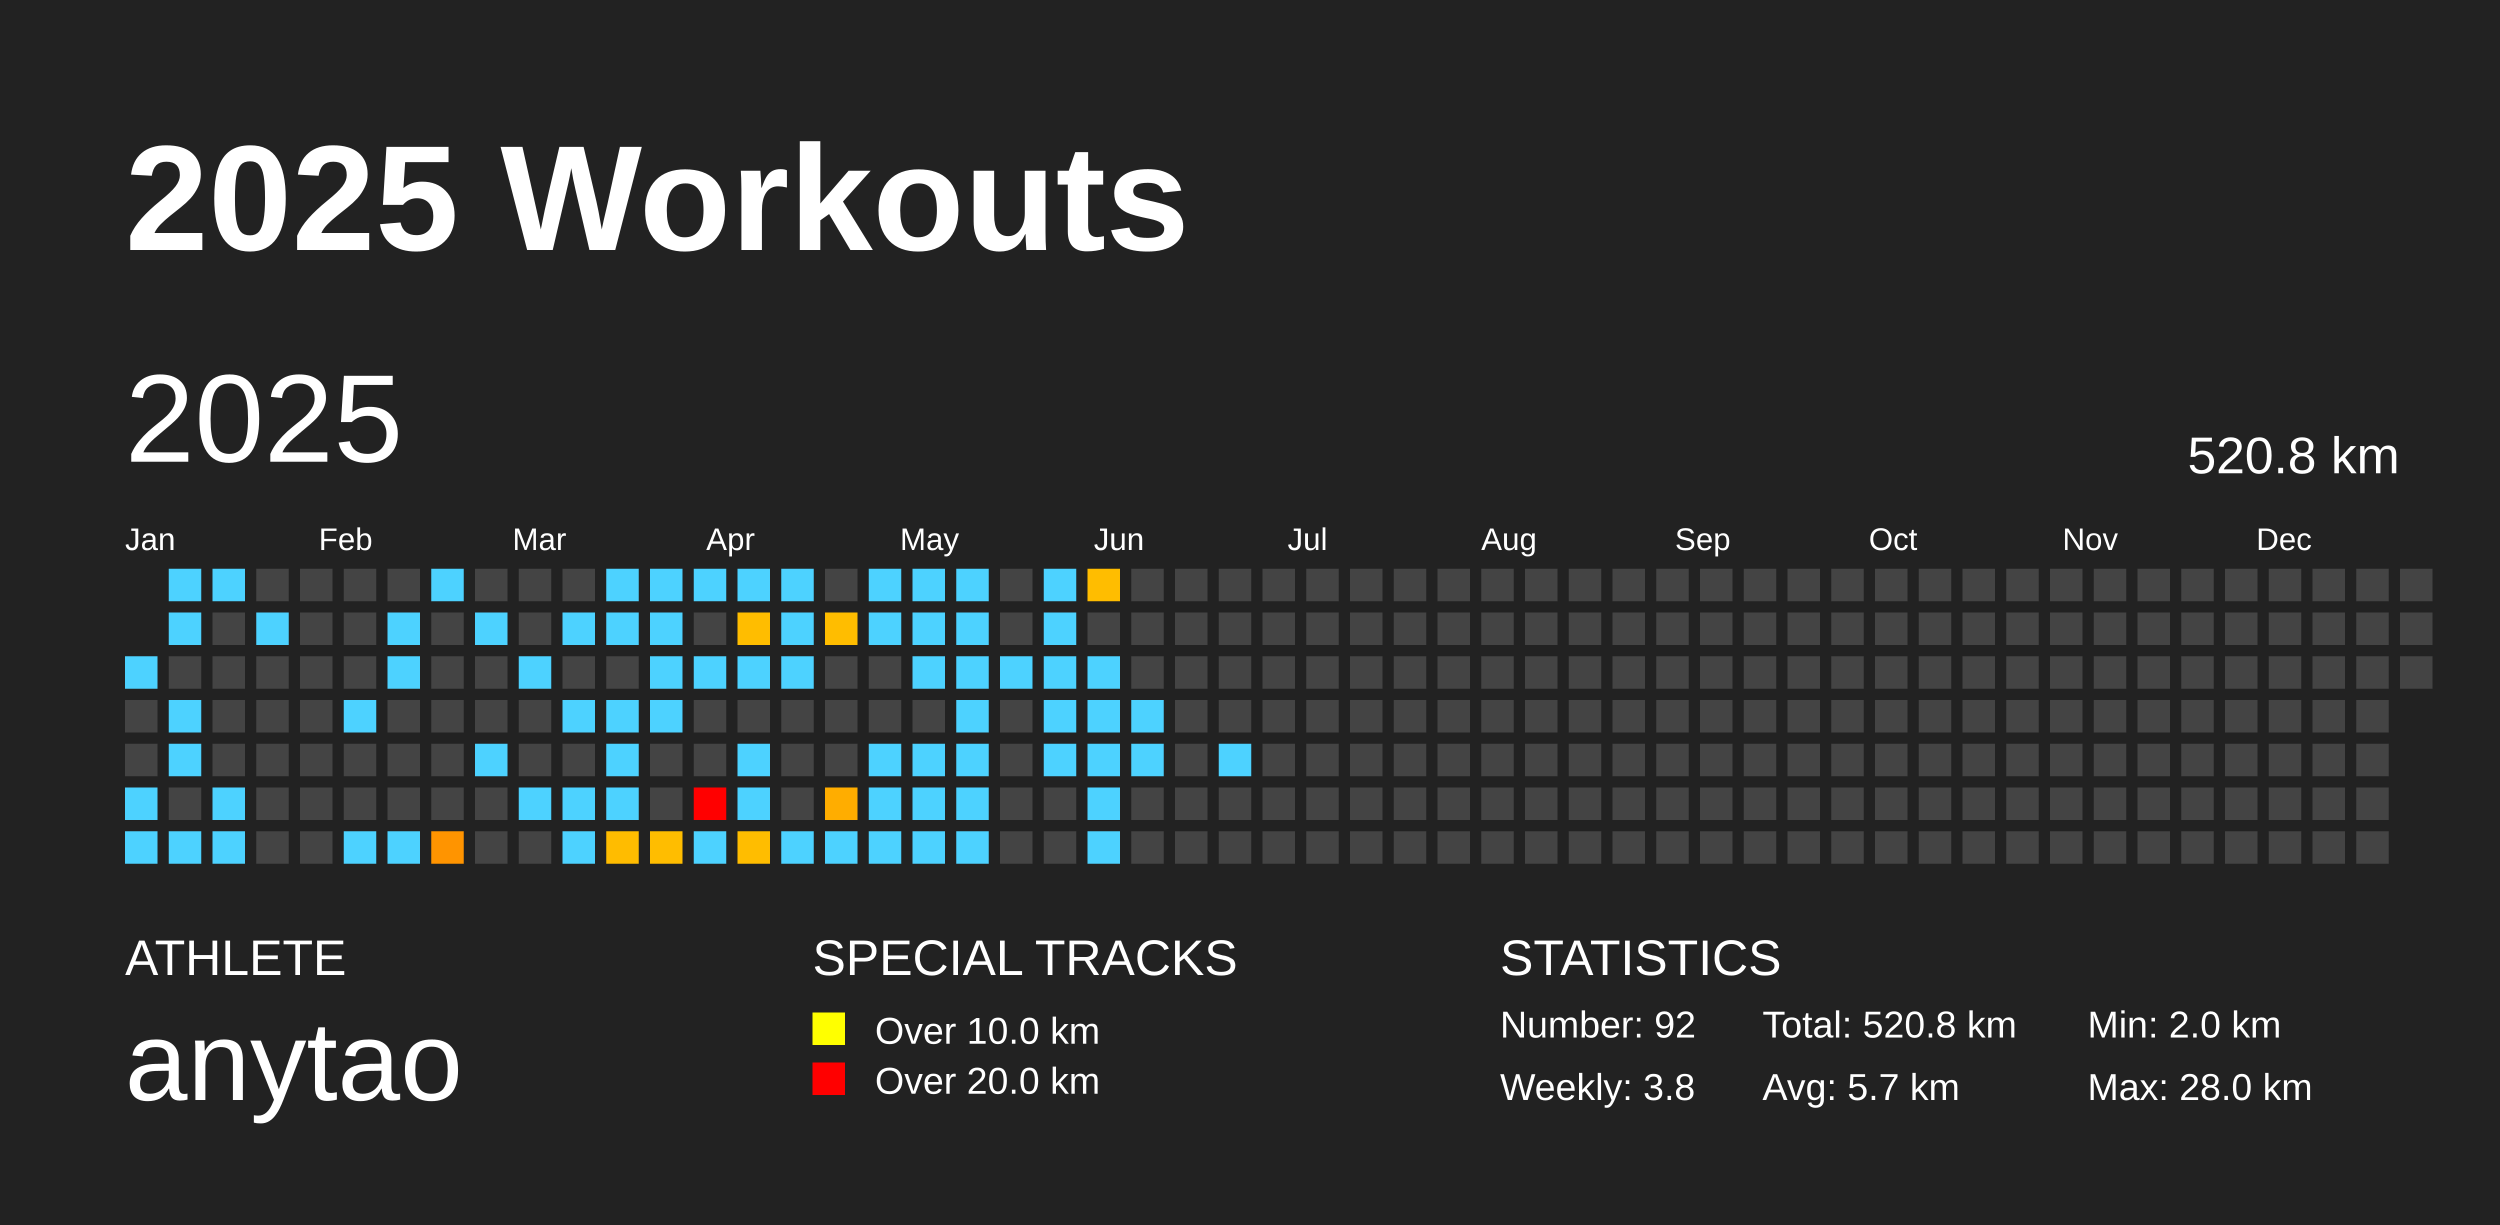
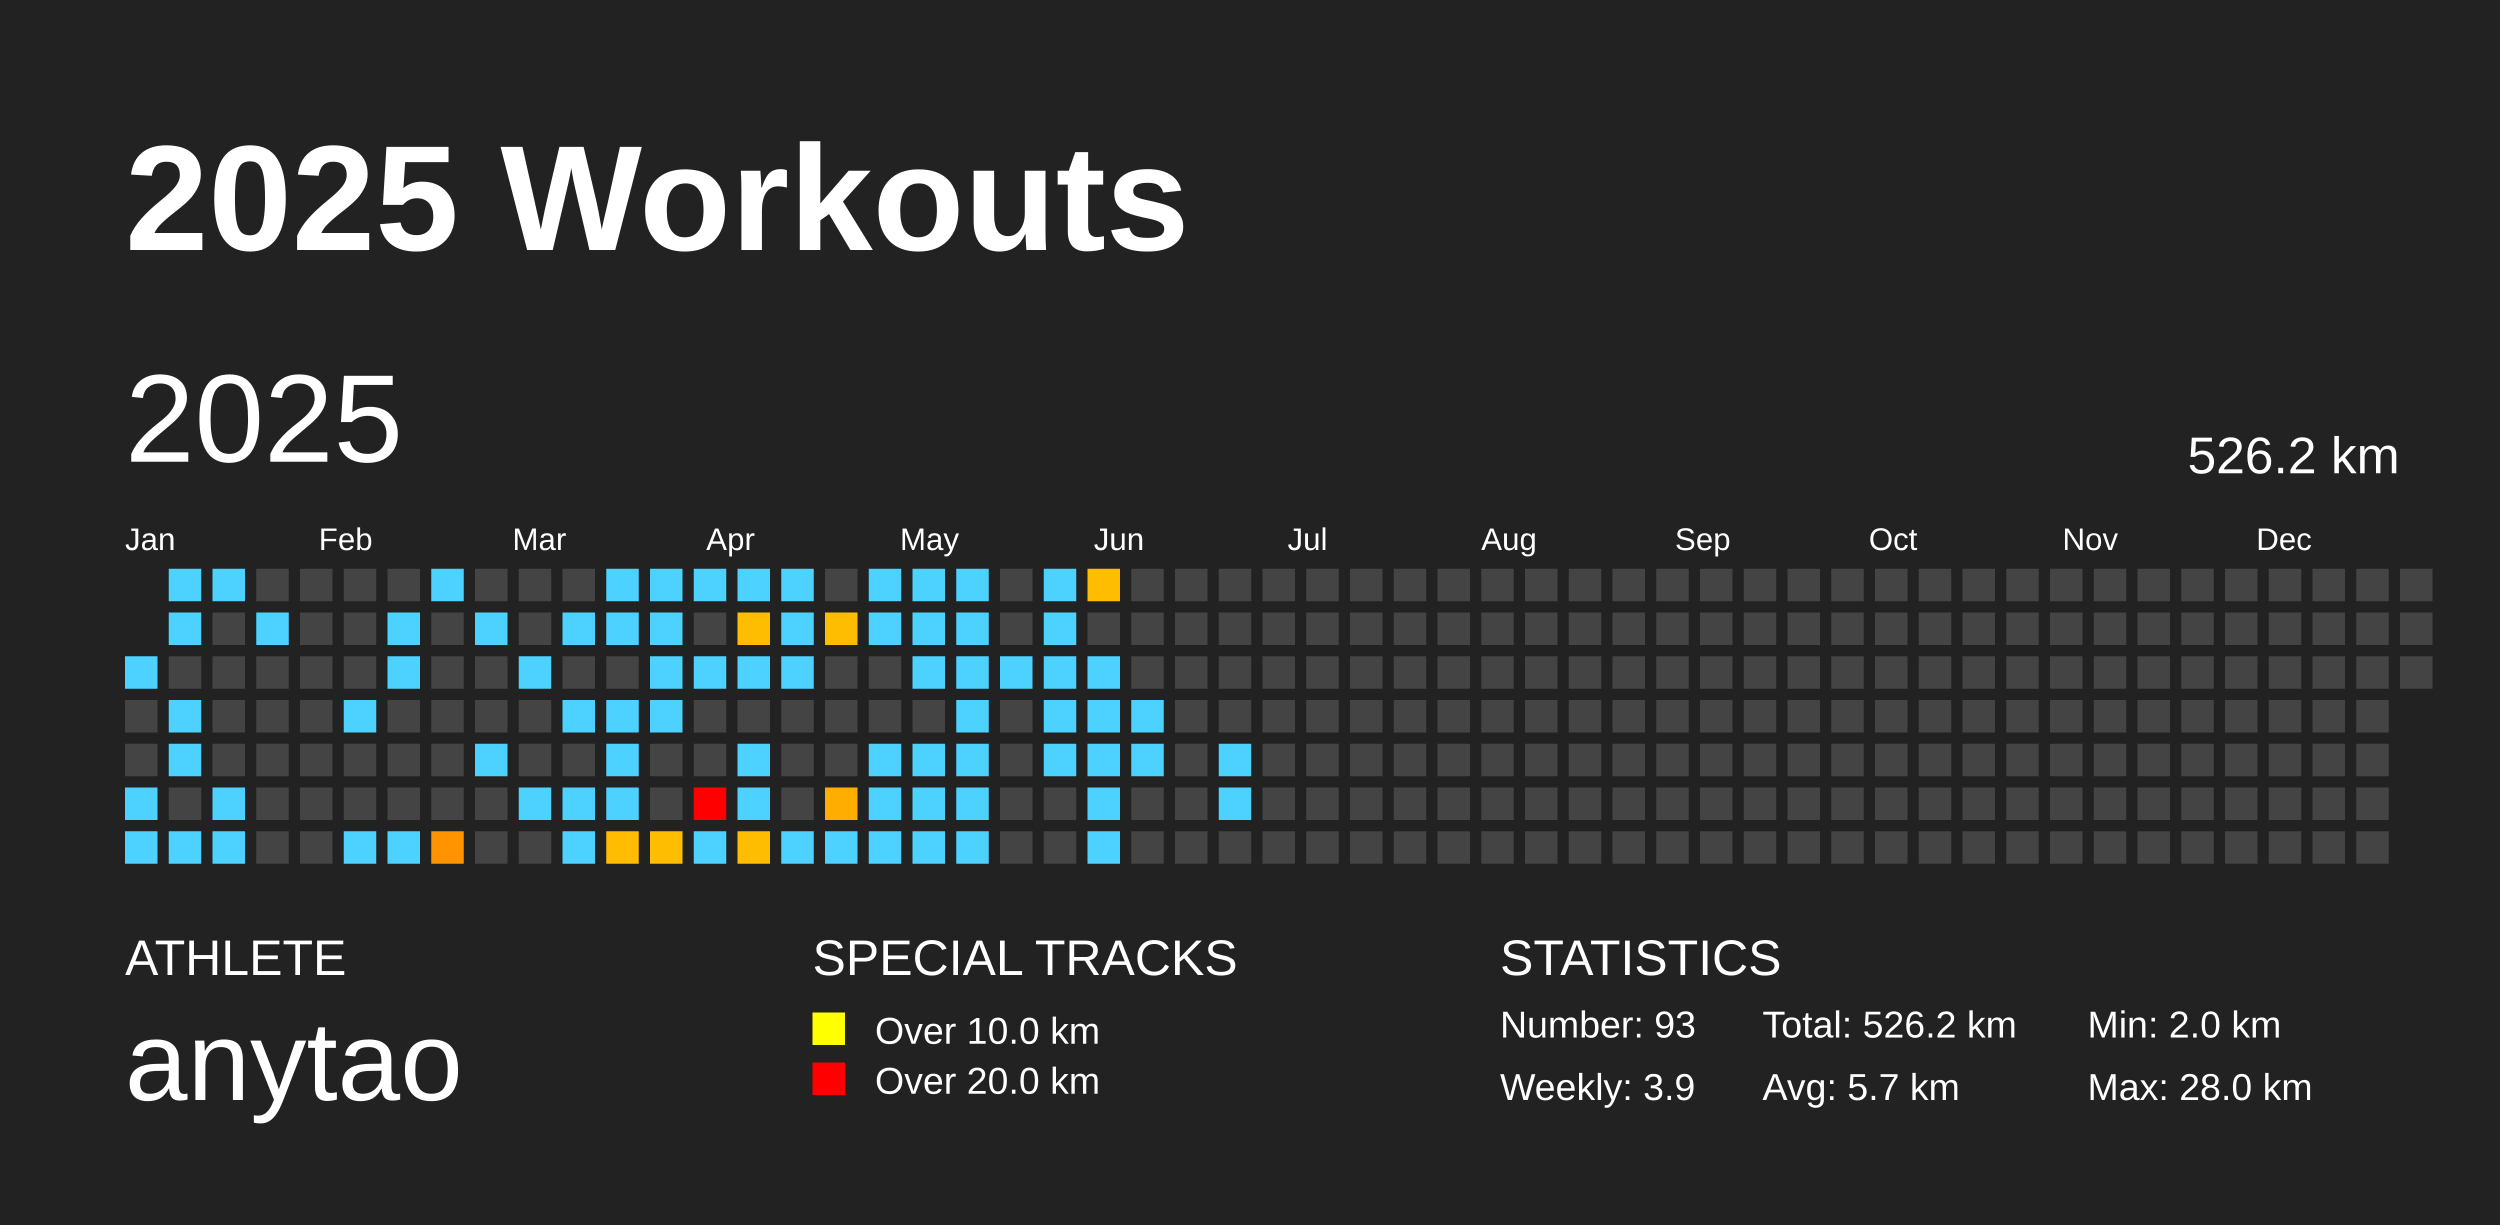
<svg xmlns="http://www.w3.org/2000/svg" baseProfile="full" height="98mm" version="1.1" viewBox="0,0,200,98" width="200mm">
  <defs />
  <rect fill="#222222" height="98" width="200" x="0" y="0" />
  <text fill="#FFFFFF" style="font-size:12px; font-family:Arial; font-weight:bold;" x="10" y="20">2025 Workouts</text>
  <text fill="#FFFFFF" style="font-size:4px; font-family:Arial" x="10" y="78">ATHLETE</text>
  <text fill="#FFFFFF" style="font-size:9px; font-family:Arial" x="10" y="88">anytao</text>
  <text fill="#FFFFFF" style="font-size:4px; font-family:Arial" x="65" y="78">SPECIAL TRACKS</text>
  <rect fill="yellow" height="2.6" width="2.6" x="65" y="81" />
  <text fill="#FFFFFF" style="font-size:3px; font-family:Arial" x="70" y="83.5">Over 10.0 km</text>
  <rect fill="red" height="2.6" width="2.6" x="65" y="85" />
  <text fill="#FFFFFF" style="font-size:3px; font-family:Arial" x="70" y="87.5">Over 20.0 km</text>
  <text fill="#FFFFFF" style="font-size:4px; font-family:Arial" x="120" y="78">STATISTICS</text>
-   <text fill="#FFFFFF" style="font-size:3px; font-family:Arial" x="120" y="83">Number: 92</text>
-   <text fill="#FFFFFF" style="font-size:3px; font-family:Arial" x="120" y="88">Weekly: 3.8</text>
-   <text fill="#FFFFFF" style="font-size:3px; font-family:Arial" x="141" y="83">Total: 520.8 km</text>
+   <text fill="#FFFFFF" style="font-size:3px; font-family:Arial" x="120" y="83">Number: 93</text>
+   <text fill="#FFFFFF" style="font-size:3px; font-family:Arial" x="120" y="88">Weekly: 3.9</text>
+   <text fill="#FFFFFF" style="font-size:3px; font-family:Arial" x="141" y="83">Total: 526.2 km</text>
  <text fill="#FFFFFF" style="font-size:3px; font-family:Arial" x="141" y="88">Avg: 5.7 km</text>
  <text fill="#FFFFFF" style="font-size:3px; font-family:Arial" x="167" y="83">Min: 2.0 km</text>
  <text fill="#FFFFFF" style="font-size:3px; font-family:Arial" x="167" y="88">Max: 28.0 km</text>
  <text dominant-baseline="hanging" fill="#FFFFFF" style="font-size:10.0px; font-family:Arial;" x="10" y="30">2025</text>
-   <text dominant-baseline="hanging" fill="#FFFFFF" style="font-size:4.125px; font-family:Arial;" x="175" y="35">520.8 km</text>
+   <text dominant-baseline="hanging" fill="#FFFFFF" style="font-size:4.125px; font-family:Arial;" x="175" y="35">526.2 km</text>
  <text fill="#FFFFFF" style="font-size:2.5px; font-family:Arial" x="10.0" y="44">Jan</text>
  <text fill="#FFFFFF" style="font-size:2.5px; font-family:Arial" x="25.5" y="44">Feb</text>
  <text fill="#FFFFFF" style="font-size:2.5px; font-family:Arial" x="41.0" y="44">Mar</text>
  <text fill="#FFFFFF" style="font-size:2.5px; font-family:Arial" x="56.5" y="44">Apr</text>
  <text fill="#FFFFFF" style="font-size:2.5px; font-family:Arial" x="72.0" y="44">May</text>
  <text fill="#FFFFFF" style="font-size:2.5px; font-family:Arial" x="87.5" y="44">Jun</text>
  <text fill="#FFFFFF" style="font-size:2.5px; font-family:Arial" x="103.0" y="44">Jul</text>
  <text fill="#FFFFFF" style="font-size:2.5px; font-family:Arial" x="118.5" y="44">Aug</text>
  <text fill="#FFFFFF" style="font-size:2.5px; font-family:Arial" x="134.0" y="44">Sep</text>
  <text fill="#FFFFFF" style="font-size:2.5px; font-family:Arial" x="149.5" y="44">Oct</text>
  <text fill="#FFFFFF" style="font-size:2.5px; font-family:Arial" x="165.0" y="44">Nov</text>
  <text fill="#FFFFFF" style="font-size:2.5px; font-family:Arial" x="180.5" y="44">Dec</text>
  <rect fill="#4dd2ff" height="2.6" width="2.6" x="10.0" y="52.5" />
  <rect fill="#444444" height="2.6" width="2.6" x="10.0" y="56.0" />
  <rect fill="#444444" height="2.6" width="2.6" x="10.0" y="59.5" />
  <rect fill="#4dd2ff" height="2.6" width="2.6" x="10.0" y="63.0" />
  <rect fill="#4dd2ff" height="2.6" width="2.6" x="10.0" y="66.5" />
  <rect fill="#4dd2ff" height="2.6" width="2.6" x="13.5" y="45.5" />
  <rect fill="#4dd2ff" height="2.6" width="2.6" x="13.5" y="49.0" />
  <rect fill="#444444" height="2.6" width="2.6" x="13.5" y="52.5" />
  <rect fill="#4dd2ff" height="2.6" width="2.6" x="13.5" y="56.0" />
  <rect fill="#4dd2ff" height="2.6" width="2.6" x="13.5" y="59.5" />
  <rect fill="#444444" height="2.6" width="2.6" x="13.5" y="63.0" />
  <rect fill="#4dd2ff" height="2.6" width="2.6" x="13.5" y="66.5" />
  <rect fill="#4dd2ff" height="2.6" width="2.6" x="17.0" y="45.5" />
  <rect fill="#444444" height="2.6" width="2.6" x="17.0" y="49.0" />
  <rect fill="#444444" height="2.6" width="2.6" x="17.0" y="52.5" />
  <rect fill="#444444" height="2.6" width="2.6" x="17.0" y="56.0" />
  <rect fill="#444444" height="2.6" width="2.6" x="17.0" y="59.5" />
  <rect fill="#4dd2ff" height="2.6" width="2.6" x="17.0" y="63.0" />
  <rect fill="#4dd2ff" height="2.6" width="2.6" x="17.0" y="66.5" />
  <rect fill="#444444" height="2.6" width="2.6" x="20.5" y="45.5" />
  <rect fill="#4dd2ff" height="2.6" width="2.6" x="20.5" y="49.0" />
  <rect fill="#444444" height="2.6" width="2.6" x="20.5" y="52.5" />
  <rect fill="#444444" height="2.6" width="2.6" x="20.5" y="56.0" />
  <rect fill="#444444" height="2.6" width="2.6" x="20.5" y="59.5" />
  <rect fill="#444444" height="2.6" width="2.6" x="20.5" y="63.0" />
  <rect fill="#444444" height="2.6" width="2.6" x="20.5" y="66.5" />
  <rect fill="#444444" height="2.6" width="2.6" x="24.0" y="45.5" />
  <rect fill="#444444" height="2.6" width="2.6" x="24.0" y="49.0" />
  <rect fill="#444444" height="2.6" width="2.6" x="24.0" y="52.5" />
  <rect fill="#444444" height="2.6" width="2.6" x="24.0" y="56.0" />
  <rect fill="#444444" height="2.6" width="2.6" x="24.0" y="59.5" />
  <rect fill="#444444" height="2.6" width="2.6" x="24.0" y="63.0" />
  <rect fill="#444444" height="2.6" width="2.6" x="24.0" y="66.5" />
  <rect fill="#444444" height="2.6" width="2.6" x="27.5" y="45.5" />
  <rect fill="#444444" height="2.6" width="2.6" x="27.5" y="49.0" />
  <rect fill="#444444" height="2.6" width="2.6" x="27.5" y="52.5" />
  <rect fill="#4dd2ff" height="2.6" width="2.6" x="27.5" y="56.0" />
  <rect fill="#444444" height="2.6" width="2.6" x="27.5" y="59.5" />
  <rect fill="#444444" height="2.6" width="2.6" x="27.5" y="63.0" />
  <rect fill="#4dd2ff" height="2.6" width="2.6" x="27.5" y="66.5" />
  <rect fill="#444444" height="2.6" width="2.6" x="31.0" y="45.5" />
  <rect fill="#4dd2ff" height="2.6" width="2.6" x="31.0" y="49.0" />
  <rect fill="#4dd2ff" height="2.6" width="2.6" x="31.0" y="52.5" />
  <rect fill="#444444" height="2.6" width="2.6" x="31.0" y="56.0" />
  <rect fill="#444444" height="2.6" width="2.6" x="31.0" y="59.5" />
  <rect fill="#444444" height="2.6" width="2.6" x="31.0" y="63.0" />
  <rect fill="#4dd2ff" height="2.6" width="2.6" x="31.0" y="66.5" />
  <rect fill="#4dd2ff" height="2.6" width="2.6" x="34.5" y="45.5" />
  <rect fill="#444444" height="2.6" width="2.6" x="34.5" y="49.0" />
  <rect fill="#444444" height="2.6" width="2.6" x="34.5" y="52.5" />
  <rect fill="#444444" height="2.6" width="2.6" x="34.5" y="56.0" />
  <rect fill="#444444" height="2.6" width="2.6" x="34.5" y="59.5" />
  <rect fill="#444444" height="2.6" width="2.6" x="34.5" y="63.0" />
  <rect fill="#ff9400" height="2.6" width="2.6" x="34.5" y="66.5" />
  <rect fill="#444444" height="2.6" width="2.6" x="38.0" y="45.5" />
  <rect fill="#4dd2ff" height="2.6" width="2.6" x="38.0" y="49.0" />
  <rect fill="#444444" height="2.6" width="2.6" x="38.0" y="52.5" />
  <rect fill="#444444" height="2.6" width="2.6" x="38.0" y="56.0" />
  <rect fill="#4dd2ff" height="2.6" width="2.6" x="38.0" y="59.5" />
  <rect fill="#444444" height="2.6" width="2.6" x="38.0" y="63.0" />
  <rect fill="#444444" height="2.6" width="2.6" x="38.0" y="66.5" />
  <rect fill="#444444" height="2.6" width="2.6" x="41.5" y="45.5" />
  <rect fill="#444444" height="2.6" width="2.6" x="41.5" y="49.0" />
  <rect fill="#4dd2ff" height="2.6" width="2.6" x="41.5" y="52.5" />
  <rect fill="#444444" height="2.6" width="2.6" x="41.5" y="56.0" />
  <rect fill="#444444" height="2.6" width="2.6" x="41.5" y="59.5" />
  <rect fill="#4dd2ff" height="2.6" width="2.6" x="41.5" y="63.0" />
  <rect fill="#444444" height="2.6" width="2.6" x="41.5" y="66.5" />
  <rect fill="#444444" height="2.6" width="2.6" x="45.0" y="45.5" />
  <rect fill="#4dd2ff" height="2.6" width="2.6" x="45.0" y="49.0" />
  <rect fill="#444444" height="2.6" width="2.6" x="45.0" y="52.5" />
  <rect fill="#4dd2ff" height="2.6" width="2.6" x="45.0" y="56.0" />
  <rect fill="#444444" height="2.6" width="2.6" x="45.0" y="59.5" />
  <rect fill="#4dd2ff" height="2.6" width="2.6" x="45.0" y="63.0" />
  <rect fill="#4dd2ff" height="2.6" width="2.6" x="45.0" y="66.5" />
  <rect fill="#4dd2ff" height="2.6" width="2.6" x="48.5" y="45.5" />
  <rect fill="#4dd2ff" height="2.6" width="2.6" x="48.5" y="49.0" />
  <rect fill="#444444" height="2.6" width="2.6" x="48.5" y="52.5" />
  <rect fill="#4dd2ff" height="2.6" width="2.6" x="48.5" y="56.0" />
  <rect fill="#4dd2ff" height="2.6" width="2.6" x="48.5" y="59.5" />
  <rect fill="#4dd2ff" height="2.6" width="2.6" x="48.5" y="63.0" />
  <rect fill="#ffbc00" height="2.6" width="2.6" x="48.5" y="66.5" />
  <rect fill="#4dd2ff" height="2.6" width="2.6" x="52.0" y="45.5" />
  <rect fill="#4dd2ff" height="2.6" width="2.6" x="52.0" y="49.0" />
  <rect fill="#4dd2ff" height="2.6" width="2.6" x="52.0" y="52.5" />
  <rect fill="#4dd2ff" height="2.6" width="2.6" x="52.0" y="56.0" />
  <rect fill="#444444" height="2.6" width="2.6" x="52.0" y="59.5" />
  <rect fill="#444444" height="2.6" width="2.6" x="52.0" y="63.0" />
  <rect fill="#ffbd00" height="2.6" width="2.6" x="52.0" y="66.5" />
  <rect fill="#4dd2ff" height="2.6" width="2.6" x="55.5" y="45.5" />
  <rect fill="#444444" height="2.6" width="2.6" x="55.5" y="49.0" />
  <rect fill="#4dd2ff" height="2.6" width="2.6" x="55.5" y="52.5" />
  <rect fill="#444444" height="2.6" width="2.6" x="55.5" y="56.0" />
  <rect fill="#444444" height="2.6" width="2.6" x="55.5" y="59.5" />
  <rect fill="red" height="2.6" width="2.6" x="55.5" y="63.0" />
  <rect fill="#4dd2ff" height="2.6" width="2.6" x="55.5" y="66.5" />
  <rect fill="#4dd2ff" height="2.6" width="2.6" x="59.0" y="45.5" />
  <rect fill="#ffbd00" height="2.6" width="2.6" x="59.0" y="49.0" />
  <rect fill="#4dd2ff" height="2.6" width="2.6" x="59.0" y="52.5" />
  <rect fill="#444444" height="2.6" width="2.6" x="59.0" y="56.0" />
  <rect fill="#4dd2ff" height="2.6" width="2.6" x="59.0" y="59.5" />
  <rect fill="#4dd2ff" height="2.6" width="2.6" x="59.0" y="63.0" />
  <rect fill="#ffbd00" height="2.6" width="2.6" x="59.0" y="66.5" />
  <rect fill="#4dd2ff" height="2.6" width="2.6" x="62.5" y="45.5" />
  <rect fill="#4dd2ff" height="2.6" width="2.6" x="62.5" y="49.0" />
  <rect fill="#4dd2ff" height="2.6" width="2.6" x="62.5" y="52.5" />
  <rect fill="#444444" height="2.6" width="2.6" x="62.5" y="56.0" />
  <rect fill="#444444" height="2.6" width="2.6" x="62.5" y="59.5" />
  <rect fill="#444444" height="2.6" width="2.6" x="62.5" y="63.0" />
  <rect fill="#4dd2ff" height="2.6" width="2.6" x="62.5" y="66.5" />
  <rect fill="#444444" height="2.6" width="2.6" x="66.0" y="45.5" />
  <rect fill="#ffbd00" height="2.6" width="2.6" x="66.0" y="49.0" />
  <rect fill="#444444" height="2.6" width="2.6" x="66.0" y="52.5" />
  <rect fill="#444444" height="2.6" width="2.6" x="66.0" y="56.0" />
  <rect fill="#444444" height="2.6" width="2.6" x="66.0" y="59.5" />
  <rect fill="#ffad00" height="2.6" width="2.6" x="66.0" y="63.0" />
  <rect fill="#4dd2ff" height="2.6" width="2.6" x="66.0" y="66.5" />
  <rect fill="#4dd2ff" height="2.6" width="2.6" x="69.5" y="45.5" />
  <rect fill="#4dd2ff" height="2.6" width="2.6" x="69.5" y="49.0" />
  <rect fill="#444444" height="2.6" width="2.6" x="69.5" y="52.5" />
  <rect fill="#444444" height="2.6" width="2.6" x="69.5" y="56.0" />
  <rect fill="#4dd2ff" height="2.6" width="2.6" x="69.5" y="59.5" />
  <rect fill="#4dd2ff" height="2.6" width="2.6" x="69.5" y="63.0" />
  <rect fill="#4dd2ff" height="2.6" width="2.6" x="69.5" y="66.5" />
  <rect fill="#4dd2ff" height="2.6" width="2.6" x="73.0" y="45.5" />
  <rect fill="#4dd2ff" height="2.6" width="2.6" x="73.0" y="49.0" />
  <rect fill="#4dd2ff" height="2.6" width="2.6" x="73.0" y="52.5" />
  <rect fill="#444444" height="2.6" width="2.6" x="73.0" y="56.0" />
  <rect fill="#4dd2ff" height="2.6" width="2.6" x="73.0" y="59.5" />
  <rect fill="#4dd2ff" height="2.6" width="2.6" x="73.0" y="63.0" />
  <rect fill="#4dd2ff" height="2.6" width="2.6" x="73.0" y="66.5" />
  <rect fill="#4dd2ff" height="2.6" width="2.6" x="76.5" y="45.5" />
  <rect fill="#4dd2ff" height="2.6" width="2.6" x="76.5" y="49.0" />
  <rect fill="#4dd2ff" height="2.6" width="2.6" x="76.5" y="52.5" />
  <rect fill="#4dd2ff" height="2.6" width="2.6" x="76.5" y="56.0" />
  <rect fill="#4dd2ff" height="2.6" width="2.6" x="76.5" y="59.5" />
  <rect fill="#4dd2ff" height="2.6" width="2.6" x="76.5" y="63.0" />
  <rect fill="#4dd2ff" height="2.6" width="2.6" x="76.5" y="66.5" />
  <rect fill="#444444" height="2.6" width="2.6" x="80.0" y="45.5" />
  <rect fill="#444444" height="2.6" width="2.6" x="80.0" y="49.0" />
  <rect fill="#4dd2ff" height="2.6" width="2.6" x="80.0" y="52.5" />
  <rect fill="#444444" height="2.6" width="2.6" x="80.0" y="56.0" />
  <rect fill="#444444" height="2.6" width="2.6" x="80.0" y="59.5" />
  <rect fill="#444444" height="2.6" width="2.6" x="80.0" y="63.0" />
  <rect fill="#444444" height="2.6" width="2.6" x="80.0" y="66.5" />
  <rect fill="#4dd2ff" height="2.6" width="2.6" x="83.5" y="45.5" />
  <rect fill="#4dd2ff" height="2.6" width="2.6" x="83.5" y="49.0" />
  <rect fill="#4dd2ff" height="2.6" width="2.6" x="83.5" y="52.5" />
  <rect fill="#4dd2ff" height="2.6" width="2.6" x="83.5" y="56.0" />
  <rect fill="#4dd2ff" height="2.6" width="2.6" x="83.5" y="59.5" />
  <rect fill="#444444" height="2.6" width="2.6" x="83.5" y="63.0" />
  <rect fill="#444444" height="2.6" width="2.6" x="83.5" y="66.5" />
  <rect fill="#ffbd00" height="2.6" width="2.6" x="87.0" y="45.5" />
  <rect fill="#444444" height="2.6" width="2.6" x="87.0" y="49.0" />
  <rect fill="#4dd2ff" height="2.6" width="2.6" x="87.0" y="52.5" />
  <rect fill="#4dd2ff" height="2.6" width="2.6" x="87.0" y="56.0" />
  <rect fill="#4dd2ff" height="2.6" width="2.6" x="87.0" y="59.5" />
  <rect fill="#4dd2ff" height="2.6" width="2.6" x="87.0" y="63.0" />
  <rect fill="#4dd2ff" height="2.6" width="2.6" x="87.0" y="66.5" />
  <rect fill="#444444" height="2.6" width="2.6" x="90.5" y="45.5" />
  <rect fill="#444444" height="2.6" width="2.6" x="90.5" y="49.0" />
  <rect fill="#444444" height="2.6" width="2.6" x="90.5" y="52.5" />
  <rect fill="#4dd2ff" height="2.6" width="2.6" x="90.5" y="56.0" />
  <rect fill="#4dd2ff" height="2.6" width="2.6" x="90.5" y="59.5" />
  <rect fill="#444444" height="2.6" width="2.6" x="90.5" y="63.0" />
  <rect fill="#444444" height="2.6" width="2.6" x="90.5" y="66.5" />
  <rect fill="#444444" height="2.6" width="2.6" x="94.0" y="45.5" />
  <rect fill="#444444" height="2.6" width="2.6" x="94.0" y="49.0" />
  <rect fill="#444444" height="2.6" width="2.6" x="94.0" y="52.5" />
  <rect fill="#444444" height="2.6" width="2.6" x="94.0" y="56.0" />
  <rect fill="#444444" height="2.6" width="2.6" x="94.0" y="59.5" />
  <rect fill="#444444" height="2.6" width="2.6" x="94.0" y="63.0" />
  <rect fill="#444444" height="2.6" width="2.6" x="94.0" y="66.5" />
  <rect fill="#444444" height="2.6" width="2.6" x="97.5" y="45.5" />
  <rect fill="#444444" height="2.6" width="2.6" x="97.5" y="49.0" />
  <rect fill="#444444" height="2.6" width="2.6" x="97.5" y="52.5" />
  <rect fill="#444444" height="2.6" width="2.6" x="97.5" y="56.0" />
  <rect fill="#4dd2ff" height="2.6" width="2.6" x="97.5" y="59.5" />
-   <rect fill="#444444" height="2.6" width="2.6" x="97.5" y="63.0" />
+   <rect fill="#4dd2ff" height="2.6" width="2.6" x="97.5" y="63.0" />
  <rect fill="#444444" height="2.6" width="2.6" x="97.5" y="66.5" />
  <rect fill="#444444" height="2.6" width="2.6" x="101.0" y="45.5" />
  <rect fill="#444444" height="2.6" width="2.6" x="101.0" y="49.0" />
  <rect fill="#444444" height="2.6" width="2.6" x="101.0" y="52.5" />
  <rect fill="#444444" height="2.6" width="2.6" x="101.0" y="56.0" />
  <rect fill="#444444" height="2.6" width="2.6" x="101.0" y="59.5" />
  <rect fill="#444444" height="2.6" width="2.6" x="101.0" y="63.0" />
  <rect fill="#444444" height="2.6" width="2.6" x="101.0" y="66.5" />
  <rect fill="#444444" height="2.6" width="2.6" x="104.5" y="45.5" />
  <rect fill="#444444" height="2.6" width="2.6" x="104.5" y="49.0" />
  <rect fill="#444444" height="2.6" width="2.6" x="104.5" y="52.5" />
  <rect fill="#444444" height="2.6" width="2.6" x="104.5" y="56.0" />
  <rect fill="#444444" height="2.6" width="2.6" x="104.5" y="59.5" />
  <rect fill="#444444" height="2.6" width="2.6" x="104.5" y="63.0" />
  <rect fill="#444444" height="2.6" width="2.6" x="104.5" y="66.5" />
  <rect fill="#444444" height="2.6" width="2.6" x="108.0" y="45.5" />
  <rect fill="#444444" height="2.6" width="2.6" x="108.0" y="49.0" />
  <rect fill="#444444" height="2.6" width="2.6" x="108.0" y="52.5" />
  <rect fill="#444444" height="2.6" width="2.6" x="108.0" y="56.0" />
  <rect fill="#444444" height="2.6" width="2.6" x="108.0" y="59.5" />
  <rect fill="#444444" height="2.6" width="2.6" x="108.0" y="63.0" />
  <rect fill="#444444" height="2.6" width="2.6" x="108.0" y="66.5" />
  <rect fill="#444444" height="2.6" width="2.6" x="111.5" y="45.5" />
  <rect fill="#444444" height="2.6" width="2.6" x="111.5" y="49.0" />
  <rect fill="#444444" height="2.6" width="2.6" x="111.5" y="52.5" />
  <rect fill="#444444" height="2.6" width="2.6" x="111.5" y="56.0" />
  <rect fill="#444444" height="2.6" width="2.6" x="111.5" y="59.5" />
  <rect fill="#444444" height="2.6" width="2.6" x="111.5" y="63.0" />
  <rect fill="#444444" height="2.6" width="2.6" x="111.5" y="66.5" />
  <rect fill="#444444" height="2.6" width="2.6" x="115.0" y="45.5" />
  <rect fill="#444444" height="2.6" width="2.6" x="115.0" y="49.0" />
  <rect fill="#444444" height="2.6" width="2.6" x="115.0" y="52.5" />
  <rect fill="#444444" height="2.6" width="2.6" x="115.0" y="56.0" />
  <rect fill="#444444" height="2.6" width="2.6" x="115.0" y="59.5" />
  <rect fill="#444444" height="2.6" width="2.6" x="115.0" y="63.0" />
  <rect fill="#444444" height="2.6" width="2.6" x="115.0" y="66.5" />
  <rect fill="#444444" height="2.6" width="2.6" x="118.5" y="45.5" />
  <rect fill="#444444" height="2.6" width="2.6" x="118.5" y="49.0" />
  <rect fill="#444444" height="2.6" width="2.6" x="118.5" y="52.5" />
  <rect fill="#444444" height="2.6" width="2.6" x="118.5" y="56.0" />
  <rect fill="#444444" height="2.6" width="2.6" x="118.5" y="59.5" />
  <rect fill="#444444" height="2.6" width="2.6" x="118.5" y="63.0" />
  <rect fill="#444444" height="2.6" width="2.6" x="118.5" y="66.5" />
  <rect fill="#444444" height="2.6" width="2.6" x="122.0" y="45.5" />
  <rect fill="#444444" height="2.6" width="2.6" x="122.0" y="49.0" />
  <rect fill="#444444" height="2.6" width="2.6" x="122.0" y="52.5" />
  <rect fill="#444444" height="2.6" width="2.6" x="122.0" y="56.0" />
  <rect fill="#444444" height="2.6" width="2.6" x="122.0" y="59.5" />
  <rect fill="#444444" height="2.6" width="2.6" x="122.0" y="63.0" />
  <rect fill="#444444" height="2.6" width="2.6" x="122.0" y="66.5" />
  <rect fill="#444444" height="2.6" width="2.6" x="125.5" y="45.5" />
  <rect fill="#444444" height="2.6" width="2.6" x="125.5" y="49.0" />
  <rect fill="#444444" height="2.6" width="2.6" x="125.5" y="52.5" />
  <rect fill="#444444" height="2.6" width="2.6" x="125.5" y="56.0" />
  <rect fill="#444444" height="2.6" width="2.6" x="125.5" y="59.5" />
  <rect fill="#444444" height="2.6" width="2.6" x="125.5" y="63.0" />
  <rect fill="#444444" height="2.6" width="2.6" x="125.5" y="66.5" />
  <rect fill="#444444" height="2.6" width="2.6" x="129.0" y="45.5" />
  <rect fill="#444444" height="2.6" width="2.6" x="129.0" y="49.0" />
  <rect fill="#444444" height="2.6" width="2.6" x="129.0" y="52.5" />
  <rect fill="#444444" height="2.6" width="2.6" x="129.0" y="56.0" />
  <rect fill="#444444" height="2.6" width="2.6" x="129.0" y="59.5" />
  <rect fill="#444444" height="2.6" width="2.6" x="129.0" y="63.0" />
  <rect fill="#444444" height="2.6" width="2.6" x="129.0" y="66.5" />
  <rect fill="#444444" height="2.6" width="2.6" x="132.5" y="45.5" />
  <rect fill="#444444" height="2.6" width="2.6" x="132.5" y="49.0" />
  <rect fill="#444444" height="2.6" width="2.6" x="132.5" y="52.5" />
  <rect fill="#444444" height="2.6" width="2.6" x="132.5" y="56.0" />
  <rect fill="#444444" height="2.6" width="2.6" x="132.5" y="59.5" />
  <rect fill="#444444" height="2.6" width="2.6" x="132.5" y="63.0" />
  <rect fill="#444444" height="2.6" width="2.6" x="132.5" y="66.5" />
  <rect fill="#444444" height="2.6" width="2.6" x="136.0" y="45.5" />
  <rect fill="#444444" height="2.6" width="2.6" x="136.0" y="49.0" />
  <rect fill="#444444" height="2.6" width="2.6" x="136.0" y="52.5" />
  <rect fill="#444444" height="2.6" width="2.6" x="136.0" y="56.0" />
  <rect fill="#444444" height="2.6" width="2.6" x="136.0" y="59.5" />
  <rect fill="#444444" height="2.6" width="2.6" x="136.0" y="63.0" />
  <rect fill="#444444" height="2.6" width="2.6" x="136.0" y="66.5" />
  <rect fill="#444444" height="2.6" width="2.6" x="139.5" y="45.5" />
  <rect fill="#444444" height="2.6" width="2.6" x="139.5" y="49.0" />
  <rect fill="#444444" height="2.6" width="2.6" x="139.5" y="52.5" />
  <rect fill="#444444" height="2.6" width="2.6" x="139.5" y="56.0" />
  <rect fill="#444444" height="2.6" width="2.6" x="139.5" y="59.5" />
  <rect fill="#444444" height="2.6" width="2.6" x="139.5" y="63.0" />
  <rect fill="#444444" height="2.6" width="2.6" x="139.5" y="66.5" />
  <rect fill="#444444" height="2.6" width="2.6" x="143.0" y="45.5" />
  <rect fill="#444444" height="2.6" width="2.6" x="143.0" y="49.0" />
  <rect fill="#444444" height="2.6" width="2.6" x="143.0" y="52.5" />
  <rect fill="#444444" height="2.6" width="2.6" x="143.0" y="56.0" />
  <rect fill="#444444" height="2.6" width="2.6" x="143.0" y="59.5" />
  <rect fill="#444444" height="2.6" width="2.6" x="143.0" y="63.0" />
  <rect fill="#444444" height="2.6" width="2.6" x="143.0" y="66.5" />
  <rect fill="#444444" height="2.6" width="2.6" x="146.5" y="45.5" />
  <rect fill="#444444" height="2.6" width="2.6" x="146.5" y="49.0" />
  <rect fill="#444444" height="2.6" width="2.6" x="146.5" y="52.5" />
  <rect fill="#444444" height="2.6" width="2.6" x="146.5" y="56.0" />
  <rect fill="#444444" height="2.6" width="2.6" x="146.5" y="59.5" />
  <rect fill="#444444" height="2.6" width="2.6" x="146.5" y="63.0" />
  <rect fill="#444444" height="2.6" width="2.6" x="146.5" y="66.5" />
  <rect fill="#444444" height="2.6" width="2.6" x="150.0" y="45.5" />
  <rect fill="#444444" height="2.6" width="2.6" x="150.0" y="49.0" />
  <rect fill="#444444" height="2.6" width="2.6" x="150.0" y="52.5" />
  <rect fill="#444444" height="2.6" width="2.6" x="150.0" y="56.0" />
  <rect fill="#444444" height="2.6" width="2.6" x="150.0" y="59.5" />
  <rect fill="#444444" height="2.6" width="2.6" x="150.0" y="63.0" />
  <rect fill="#444444" height="2.6" width="2.6" x="150.0" y="66.5" />
  <rect fill="#444444" height="2.6" width="2.6" x="153.5" y="45.5" />
  <rect fill="#444444" height="2.6" width="2.6" x="153.5" y="49.0" />
  <rect fill="#444444" height="2.6" width="2.6" x="153.5" y="52.5" />
  <rect fill="#444444" height="2.6" width="2.6" x="153.5" y="56.0" />
  <rect fill="#444444" height="2.6" width="2.6" x="153.5" y="59.5" />
  <rect fill="#444444" height="2.6" width="2.6" x="153.5" y="63.0" />
  <rect fill="#444444" height="2.6" width="2.6" x="153.5" y="66.5" />
  <rect fill="#444444" height="2.6" width="2.6" x="157.0" y="45.5" />
  <rect fill="#444444" height="2.6" width="2.6" x="157.0" y="49.0" />
  <rect fill="#444444" height="2.6" width="2.6" x="157.0" y="52.5" />
  <rect fill="#444444" height="2.6" width="2.6" x="157.0" y="56.0" />
  <rect fill="#444444" height="2.6" width="2.6" x="157.0" y="59.5" />
  <rect fill="#444444" height="2.6" width="2.6" x="157.0" y="63.0" />
  <rect fill="#444444" height="2.6" width="2.6" x="157.0" y="66.5" />
  <rect fill="#444444" height="2.6" width="2.6" x="160.5" y="45.5" />
  <rect fill="#444444" height="2.6" width="2.6" x="160.5" y="49.0" />
  <rect fill="#444444" height="2.6" width="2.6" x="160.5" y="52.5" />
  <rect fill="#444444" height="2.6" width="2.6" x="160.5" y="56.0" />
  <rect fill="#444444" height="2.6" width="2.6" x="160.5" y="59.5" />
  <rect fill="#444444" height="2.6" width="2.6" x="160.5" y="63.0" />
  <rect fill="#444444" height="2.6" width="2.6" x="160.5" y="66.5" />
  <rect fill="#444444" height="2.6" width="2.6" x="164.0" y="45.5" />
  <rect fill="#444444" height="2.6" width="2.6" x="164.0" y="49.0" />
  <rect fill="#444444" height="2.6" width="2.6" x="164.0" y="52.5" />
  <rect fill="#444444" height="2.6" width="2.6" x="164.0" y="56.0" />
  <rect fill="#444444" height="2.6" width="2.6" x="164.0" y="59.5" />
  <rect fill="#444444" height="2.6" width="2.6" x="164.0" y="63.0" />
  <rect fill="#444444" height="2.6" width="2.6" x="164.0" y="66.5" />
  <rect fill="#444444" height="2.6" width="2.6" x="167.5" y="45.5" />
  <rect fill="#444444" height="2.6" width="2.6" x="167.5" y="49.0" />
  <rect fill="#444444" height="2.6" width="2.6" x="167.5" y="52.5" />
  <rect fill="#444444" height="2.6" width="2.6" x="167.5" y="56.0" />
  <rect fill="#444444" height="2.6" width="2.6" x="167.5" y="59.5" />
  <rect fill="#444444" height="2.6" width="2.6" x="167.5" y="63.0" />
  <rect fill="#444444" height="2.6" width="2.6" x="167.5" y="66.5" />
  <rect fill="#444444" height="2.6" width="2.6" x="171.0" y="45.5" />
  <rect fill="#444444" height="2.6" width="2.6" x="171.0" y="49.0" />
  <rect fill="#444444" height="2.6" width="2.6" x="171.0" y="52.5" />
  <rect fill="#444444" height="2.6" width="2.6" x="171.0" y="56.0" />
  <rect fill="#444444" height="2.6" width="2.6" x="171.0" y="59.5" />
  <rect fill="#444444" height="2.6" width="2.6" x="171.0" y="63.0" />
  <rect fill="#444444" height="2.6" width="2.6" x="171.0" y="66.5" />
  <rect fill="#444444" height="2.6" width="2.6" x="174.5" y="45.5" />
  <rect fill="#444444" height="2.6" width="2.6" x="174.5" y="49.0" />
  <rect fill="#444444" height="2.6" width="2.6" x="174.5" y="52.5" />
  <rect fill="#444444" height="2.6" width="2.6" x="174.5" y="56.0" />
  <rect fill="#444444" height="2.6" width="2.6" x="174.5" y="59.5" />
  <rect fill="#444444" height="2.6" width="2.6" x="174.5" y="63.0" />
  <rect fill="#444444" height="2.6" width="2.6" x="174.5" y="66.5" />
  <rect fill="#444444" height="2.6" width="2.6" x="178.0" y="45.5" />
  <rect fill="#444444" height="2.6" width="2.6" x="178.0" y="49.0" />
  <rect fill="#444444" height="2.6" width="2.6" x="178.0" y="52.5" />
  <rect fill="#444444" height="2.6" width="2.6" x="178.0" y="56.0" />
  <rect fill="#444444" height="2.6" width="2.6" x="178.0" y="59.5" />
  <rect fill="#444444" height="2.6" width="2.6" x="178.0" y="63.0" />
  <rect fill="#444444" height="2.6" width="2.6" x="178.0" y="66.5" />
  <rect fill="#444444" height="2.6" width="2.6" x="181.5" y="45.5" />
  <rect fill="#444444" height="2.6" width="2.6" x="181.5" y="49.0" />
  <rect fill="#444444" height="2.6" width="2.6" x="181.5" y="52.5" />
  <rect fill="#444444" height="2.6" width="2.6" x="181.5" y="56.0" />
  <rect fill="#444444" height="2.6" width="2.6" x="181.5" y="59.5" />
  <rect fill="#444444" height="2.6" width="2.6" x="181.5" y="63.0" />
  <rect fill="#444444" height="2.6" width="2.6" x="181.5" y="66.5" />
  <rect fill="#444444" height="2.6" width="2.6" x="185.0" y="45.5" />
  <rect fill="#444444" height="2.6" width="2.6" x="185.0" y="49.0" />
  <rect fill="#444444" height="2.6" width="2.6" x="185.0" y="52.5" />
  <rect fill="#444444" height="2.6" width="2.6" x="185.0" y="56.0" />
  <rect fill="#444444" height="2.6" width="2.6" x="185.0" y="59.5" />
  <rect fill="#444444" height="2.6" width="2.6" x="185.0" y="63.0" />
  <rect fill="#444444" height="2.6" width="2.6" x="185.0" y="66.5" />
  <rect fill="#444444" height="2.6" width="2.6" x="188.5" y="45.5" />
  <rect fill="#444444" height="2.6" width="2.6" x="188.5" y="49.0" />
  <rect fill="#444444" height="2.6" width="2.6" x="188.5" y="52.5" />
  <rect fill="#444444" height="2.6" width="2.6" x="188.5" y="56.0" />
  <rect fill="#444444" height="2.6" width="2.6" x="188.5" y="59.5" />
  <rect fill="#444444" height="2.6" width="2.6" x="188.5" y="63.0" />
  <rect fill="#444444" height="2.6" width="2.6" x="188.5" y="66.5" />
  <rect fill="#444444" height="2.6" width="2.6" x="192.0" y="45.5" />
  <rect fill="#444444" height="2.6" width="2.6" x="192.0" y="49.0" />
  <rect fill="#444444" height="2.6" width="2.6" x="192.0" y="52.5" />
</svg>
